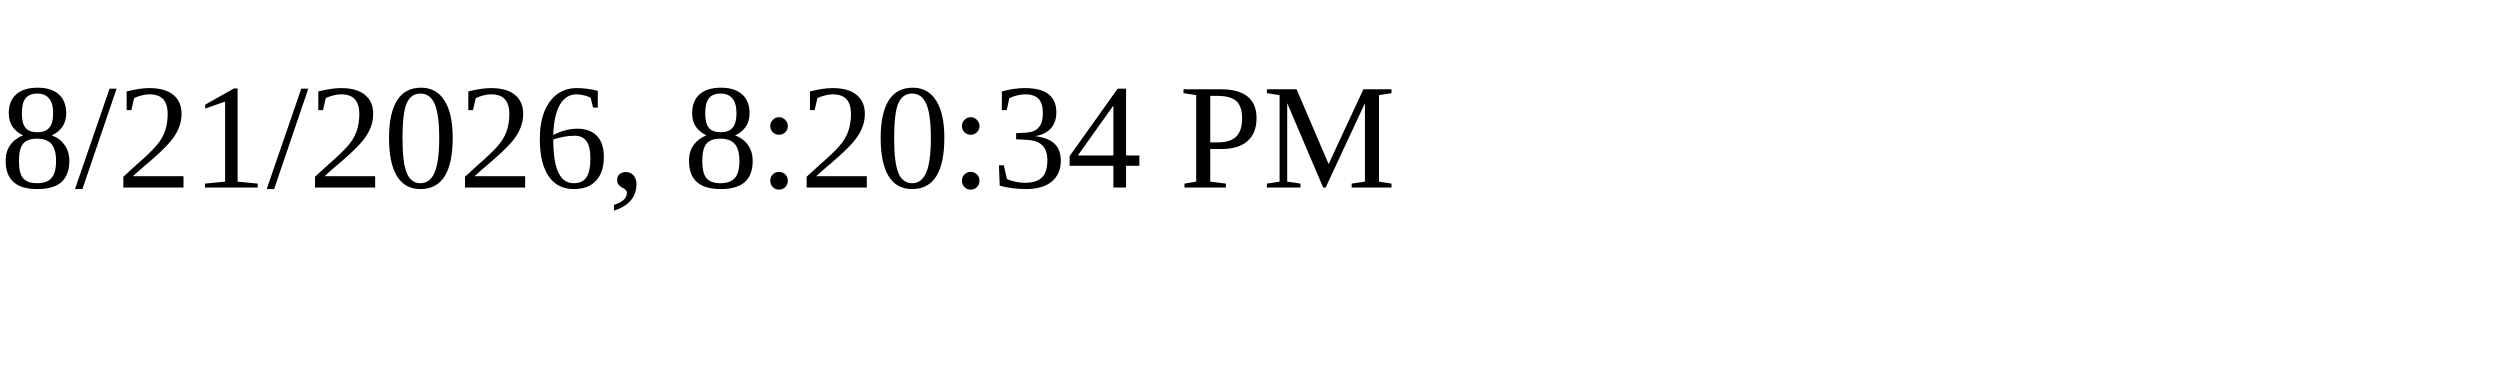
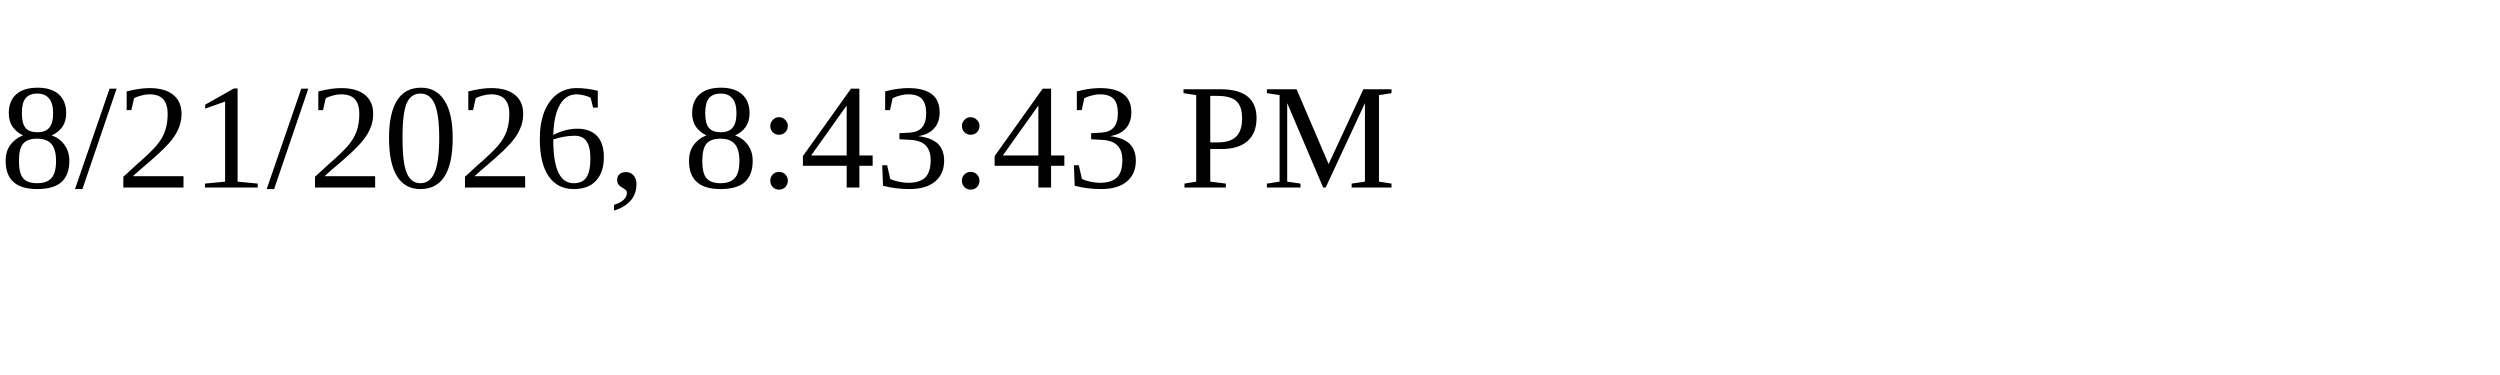
<svg xmlns="http://www.w3.org/2000/svg" height="30" width="200">
-   <text x="0" y="15">8/21/2026, 8:20:34 PM</text>
+   <text x="0" y="15">8/21/2026, 8:43:43 PM</text>
</svg>
